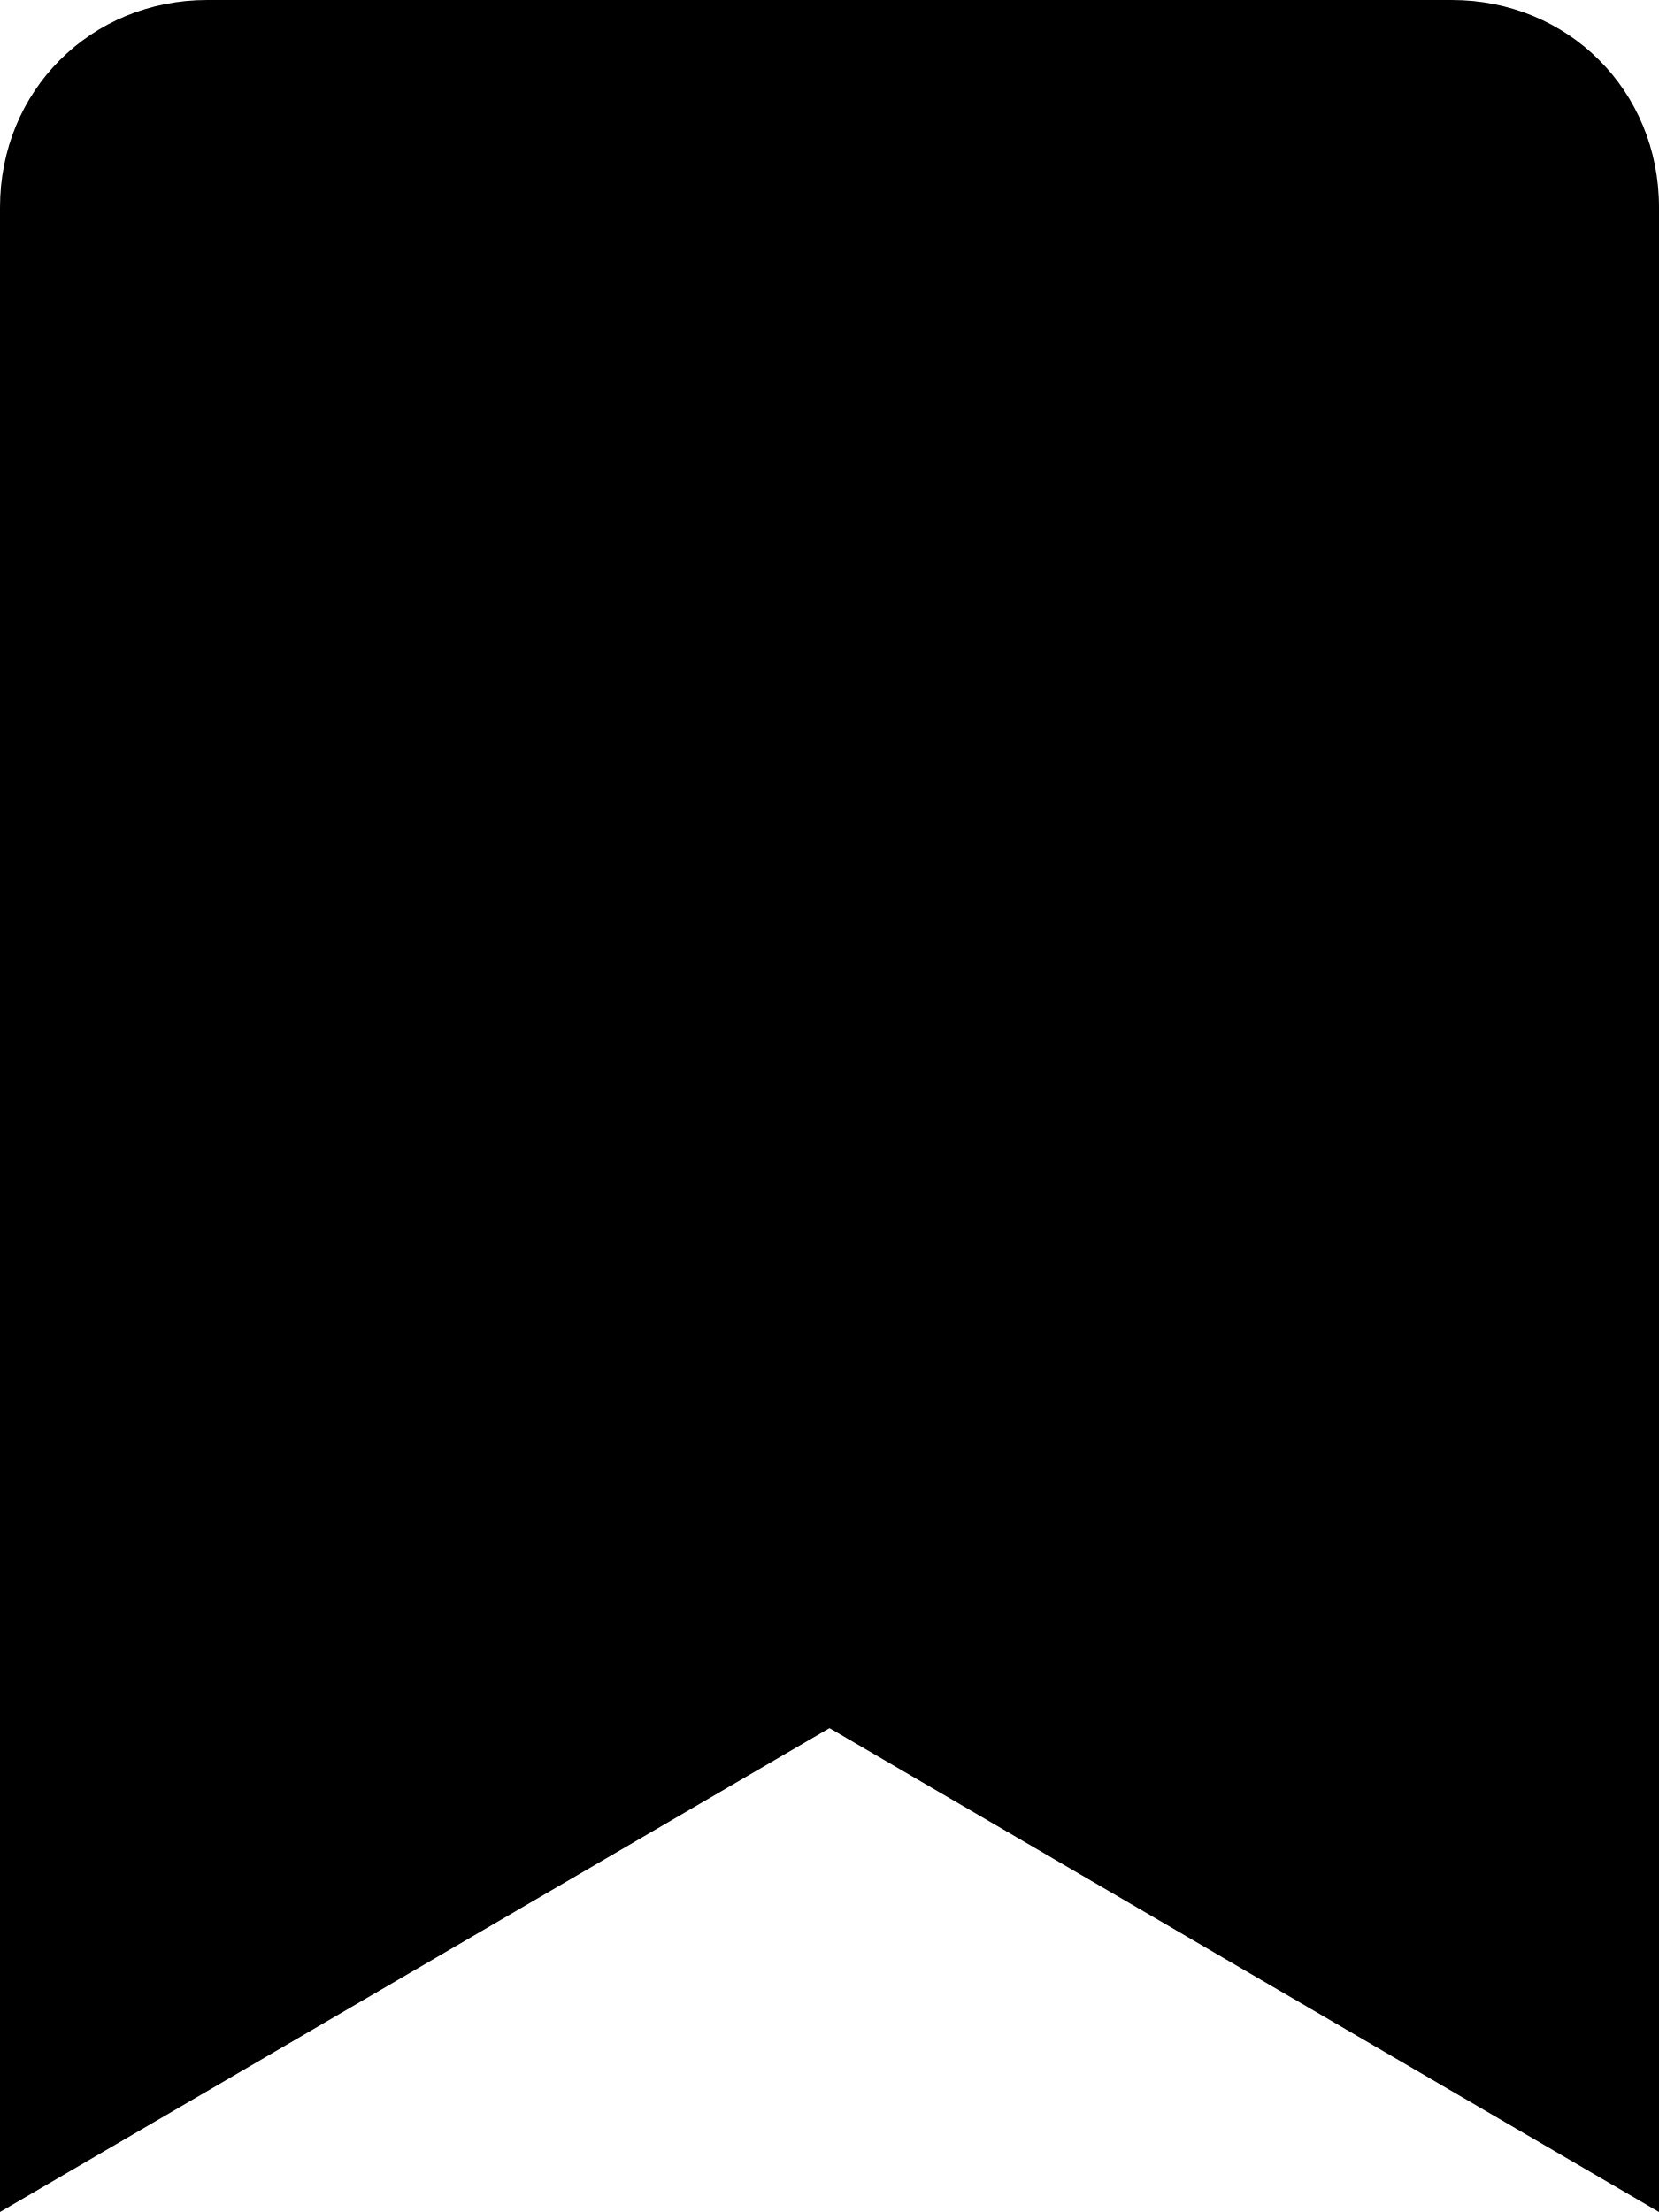
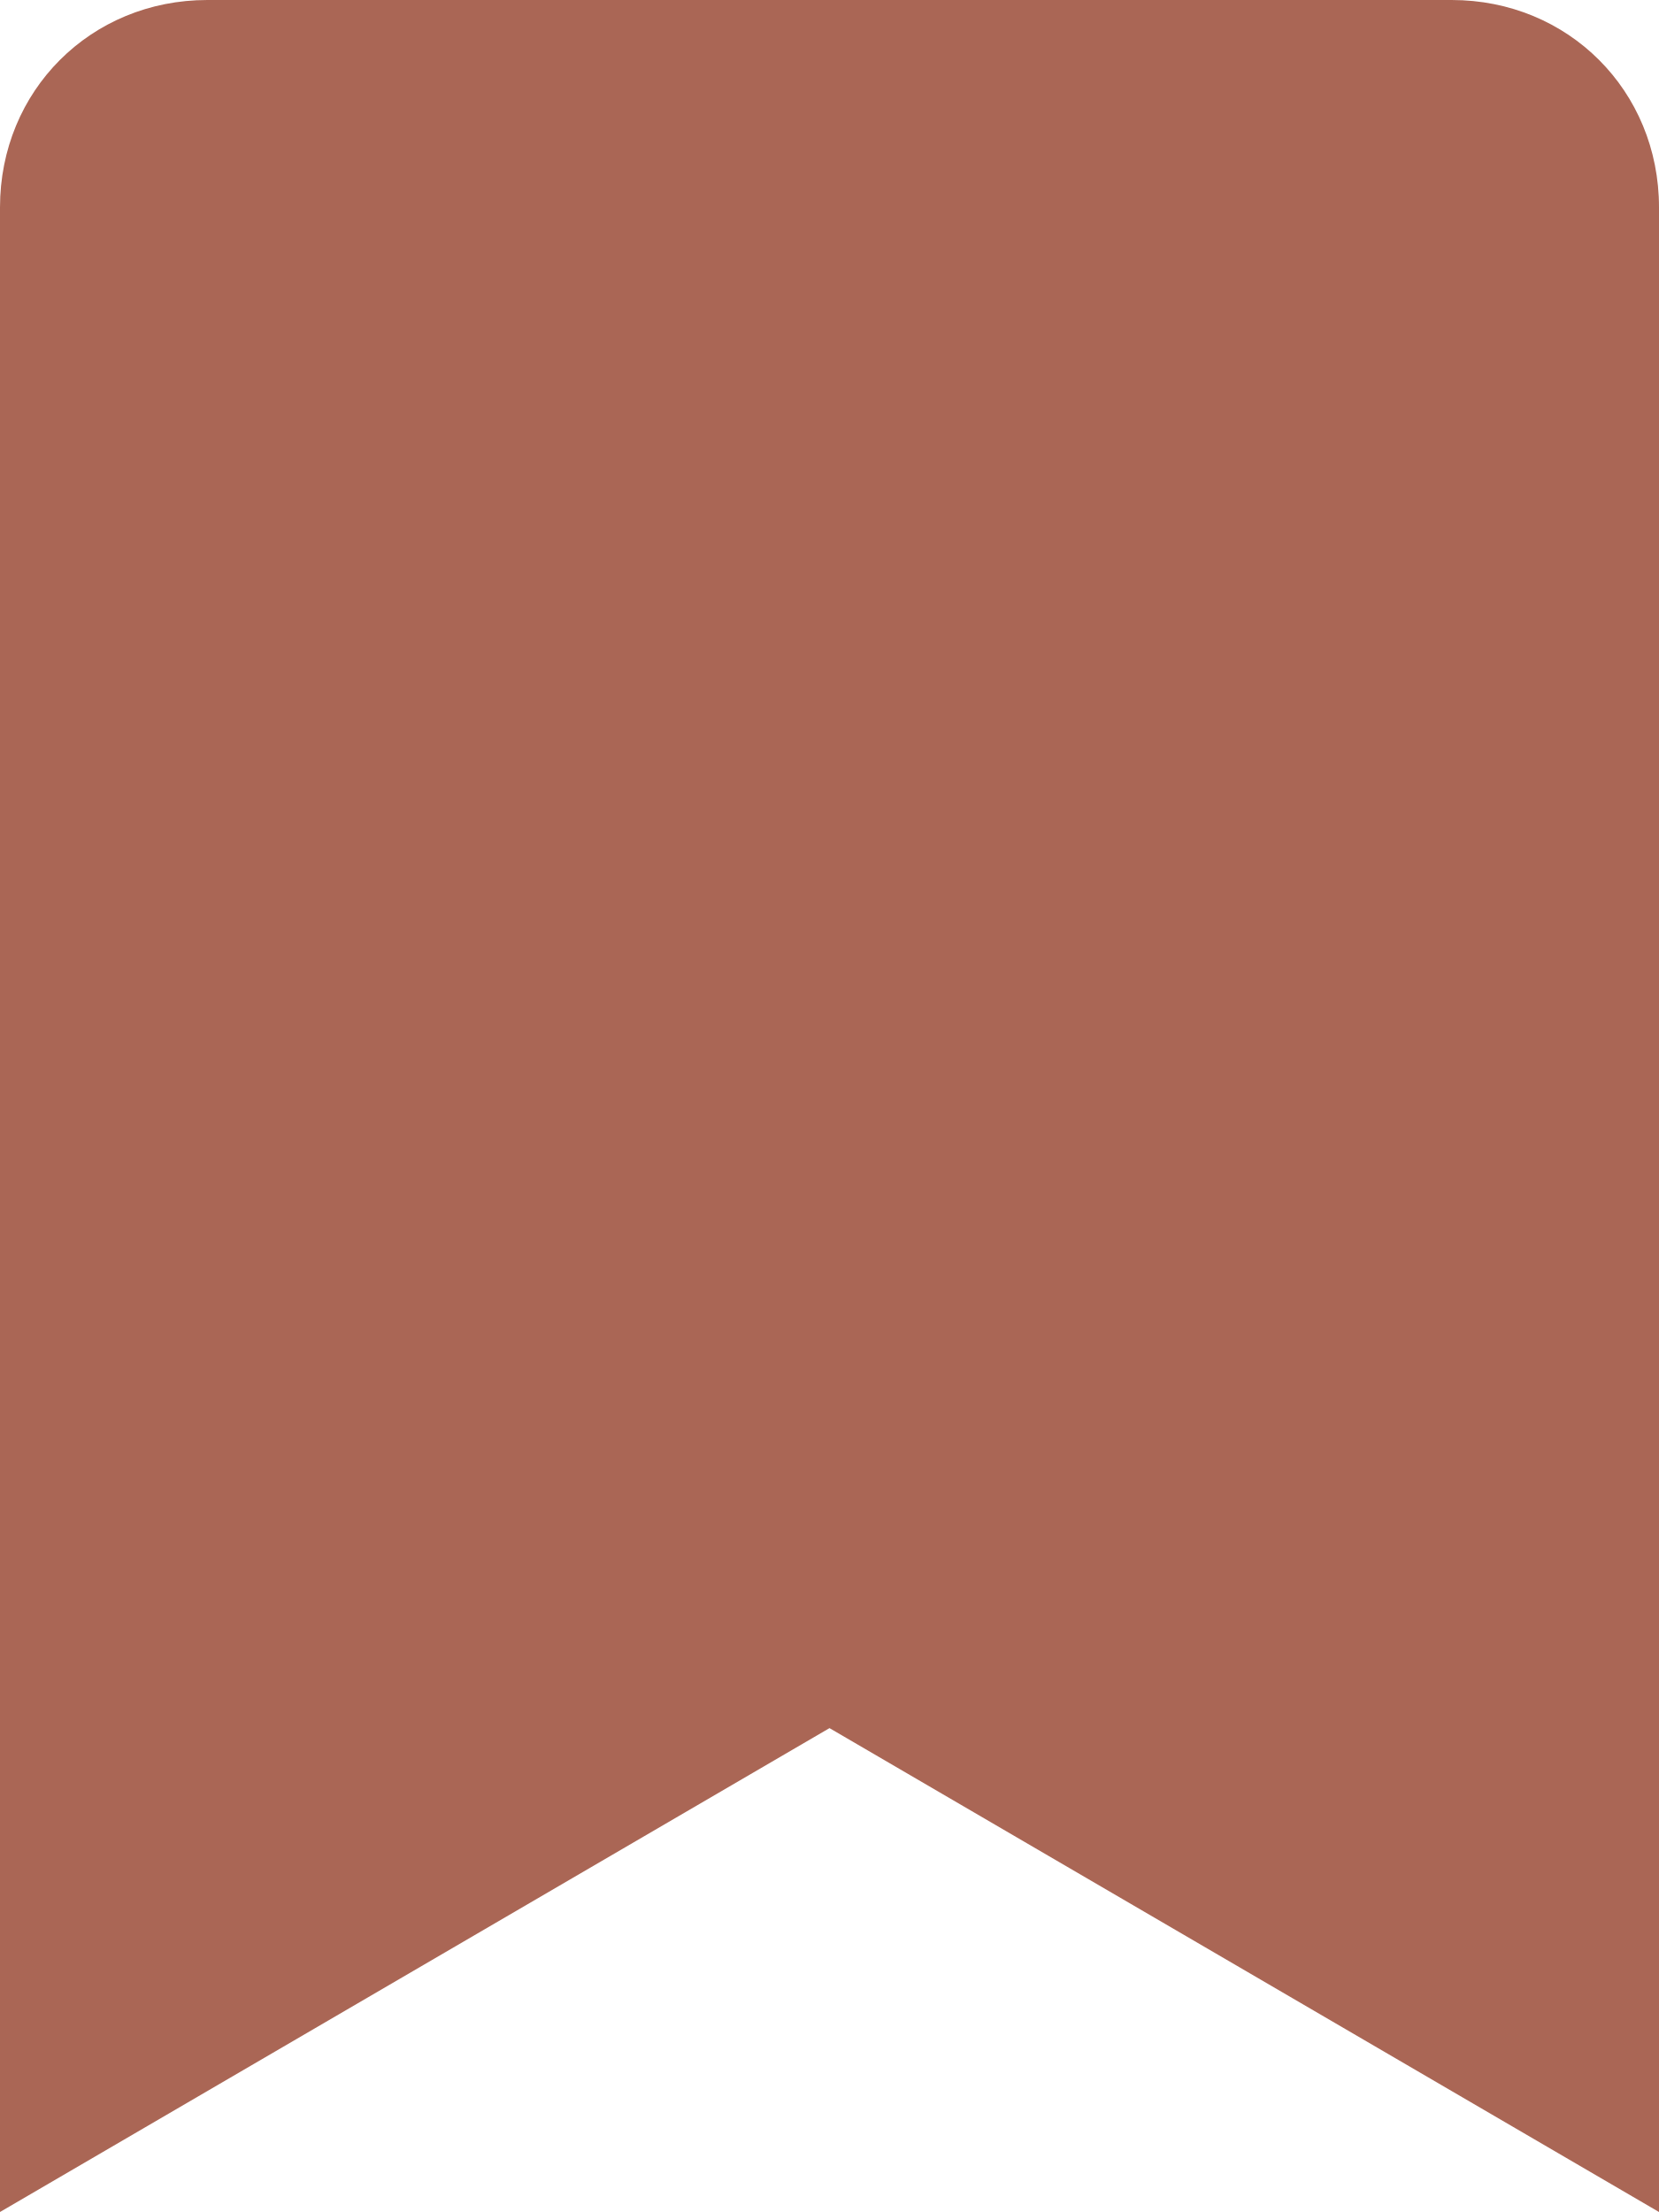
<svg xmlns="http://www.w3.org/2000/svg" viewBox="0 0 384 512">
-   <path d="M0 512V48C0 21 21 0 48 0h288c27 0 48 21 48 48v464L192 400 0 512z" />
+   <path fill="#A65" d="M0 512V48C0 21 21 0 48 0h288c27 0 48 21 48 48v464L192 400 0 512z" />
</svg>
